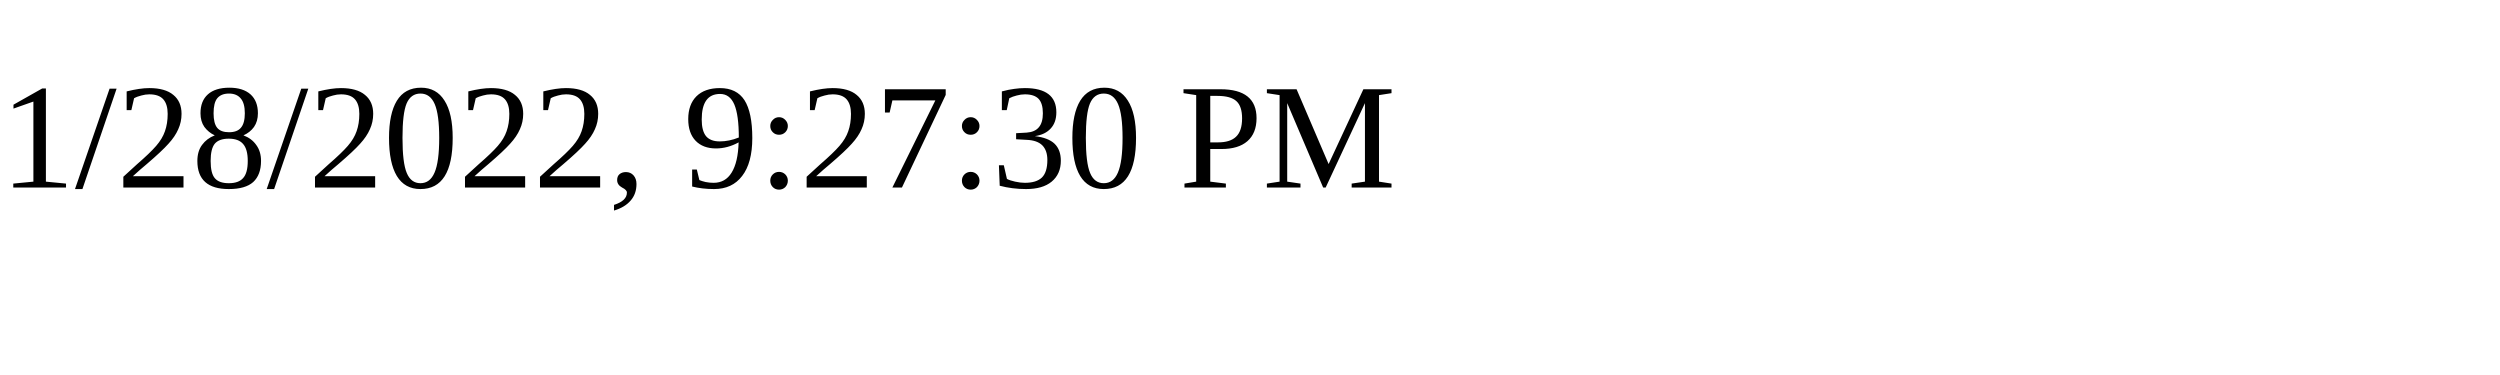
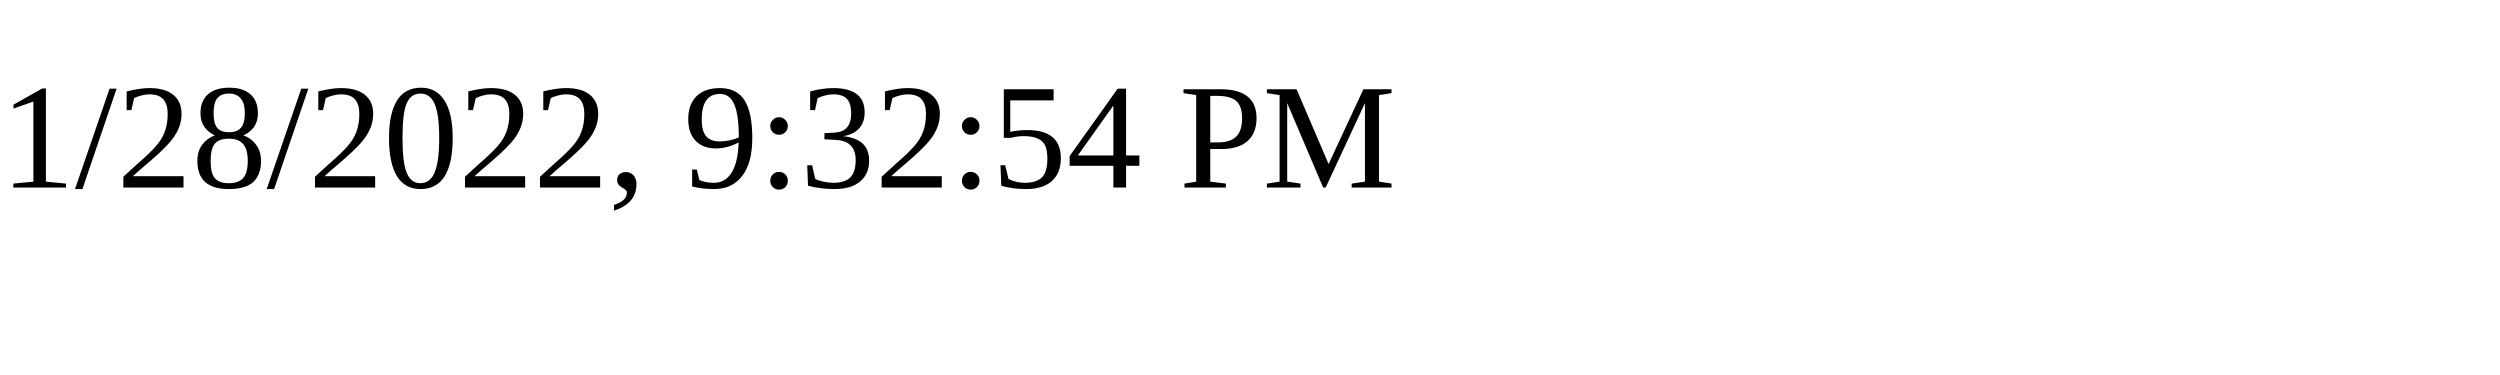
<svg xmlns="http://www.w3.org/2000/svg" height="30" width="200">
-   <text x="0" y="15">1/28/2022, 9:27:30 PM</text>
+   <text x="0" y="15">1/28/2022, 9:32:54 PM</text>
</svg>
